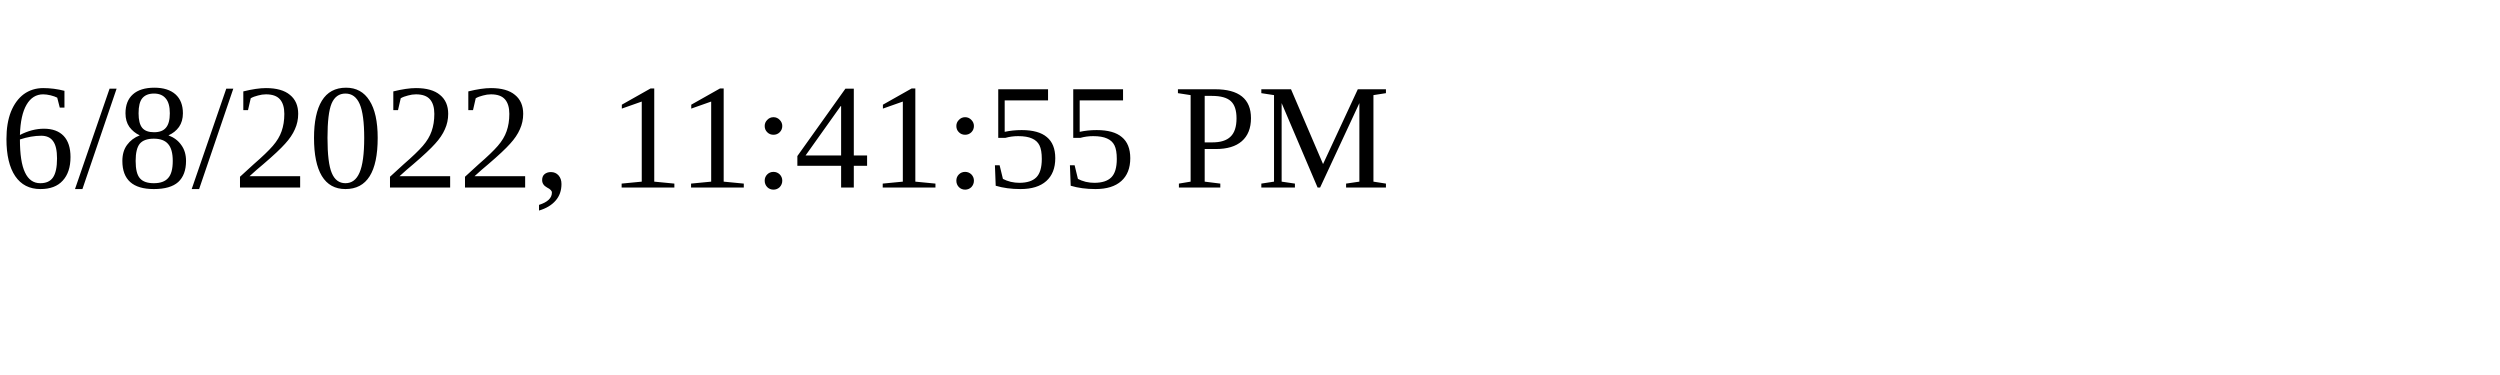
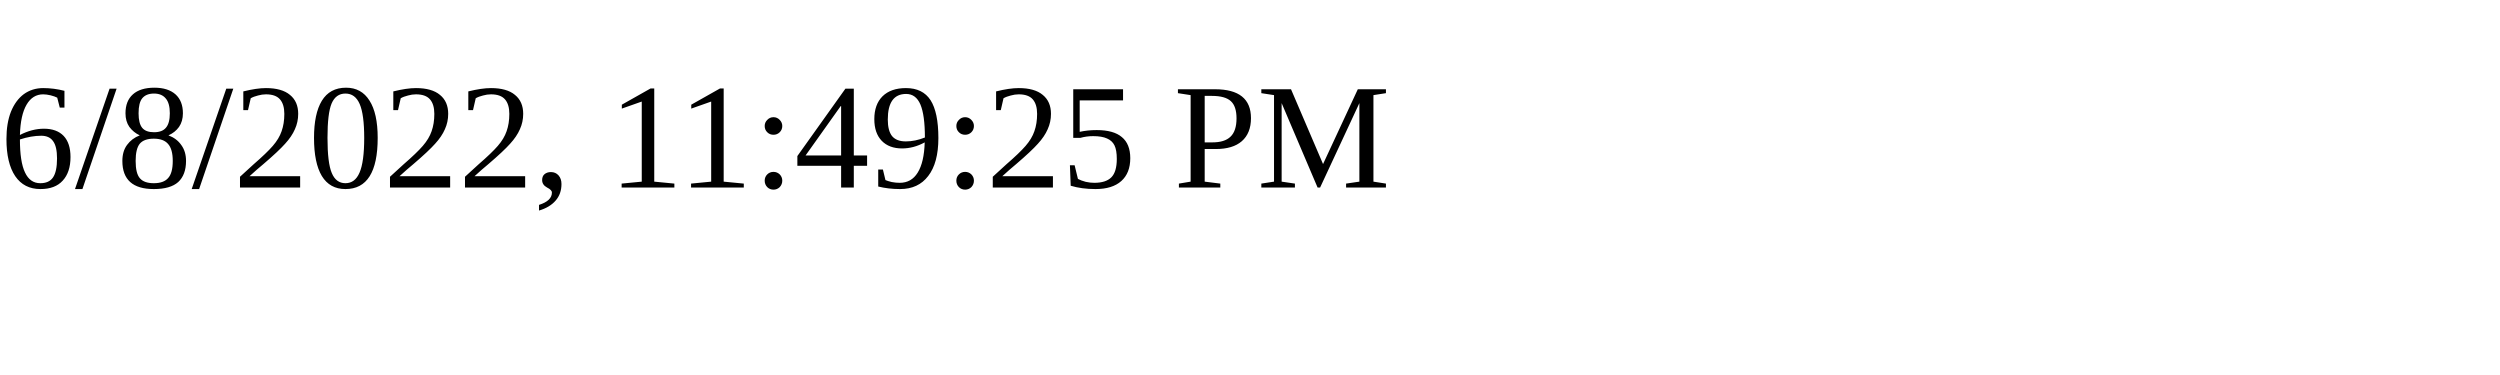
<svg xmlns="http://www.w3.org/2000/svg" height="30" width="200">
-   <text x="0" y="15">6/8/2022, 11:41:55 PM</text>
+   <text x="0" y="15">6/8/2022, 11:49:25 PM</text>
</svg>
